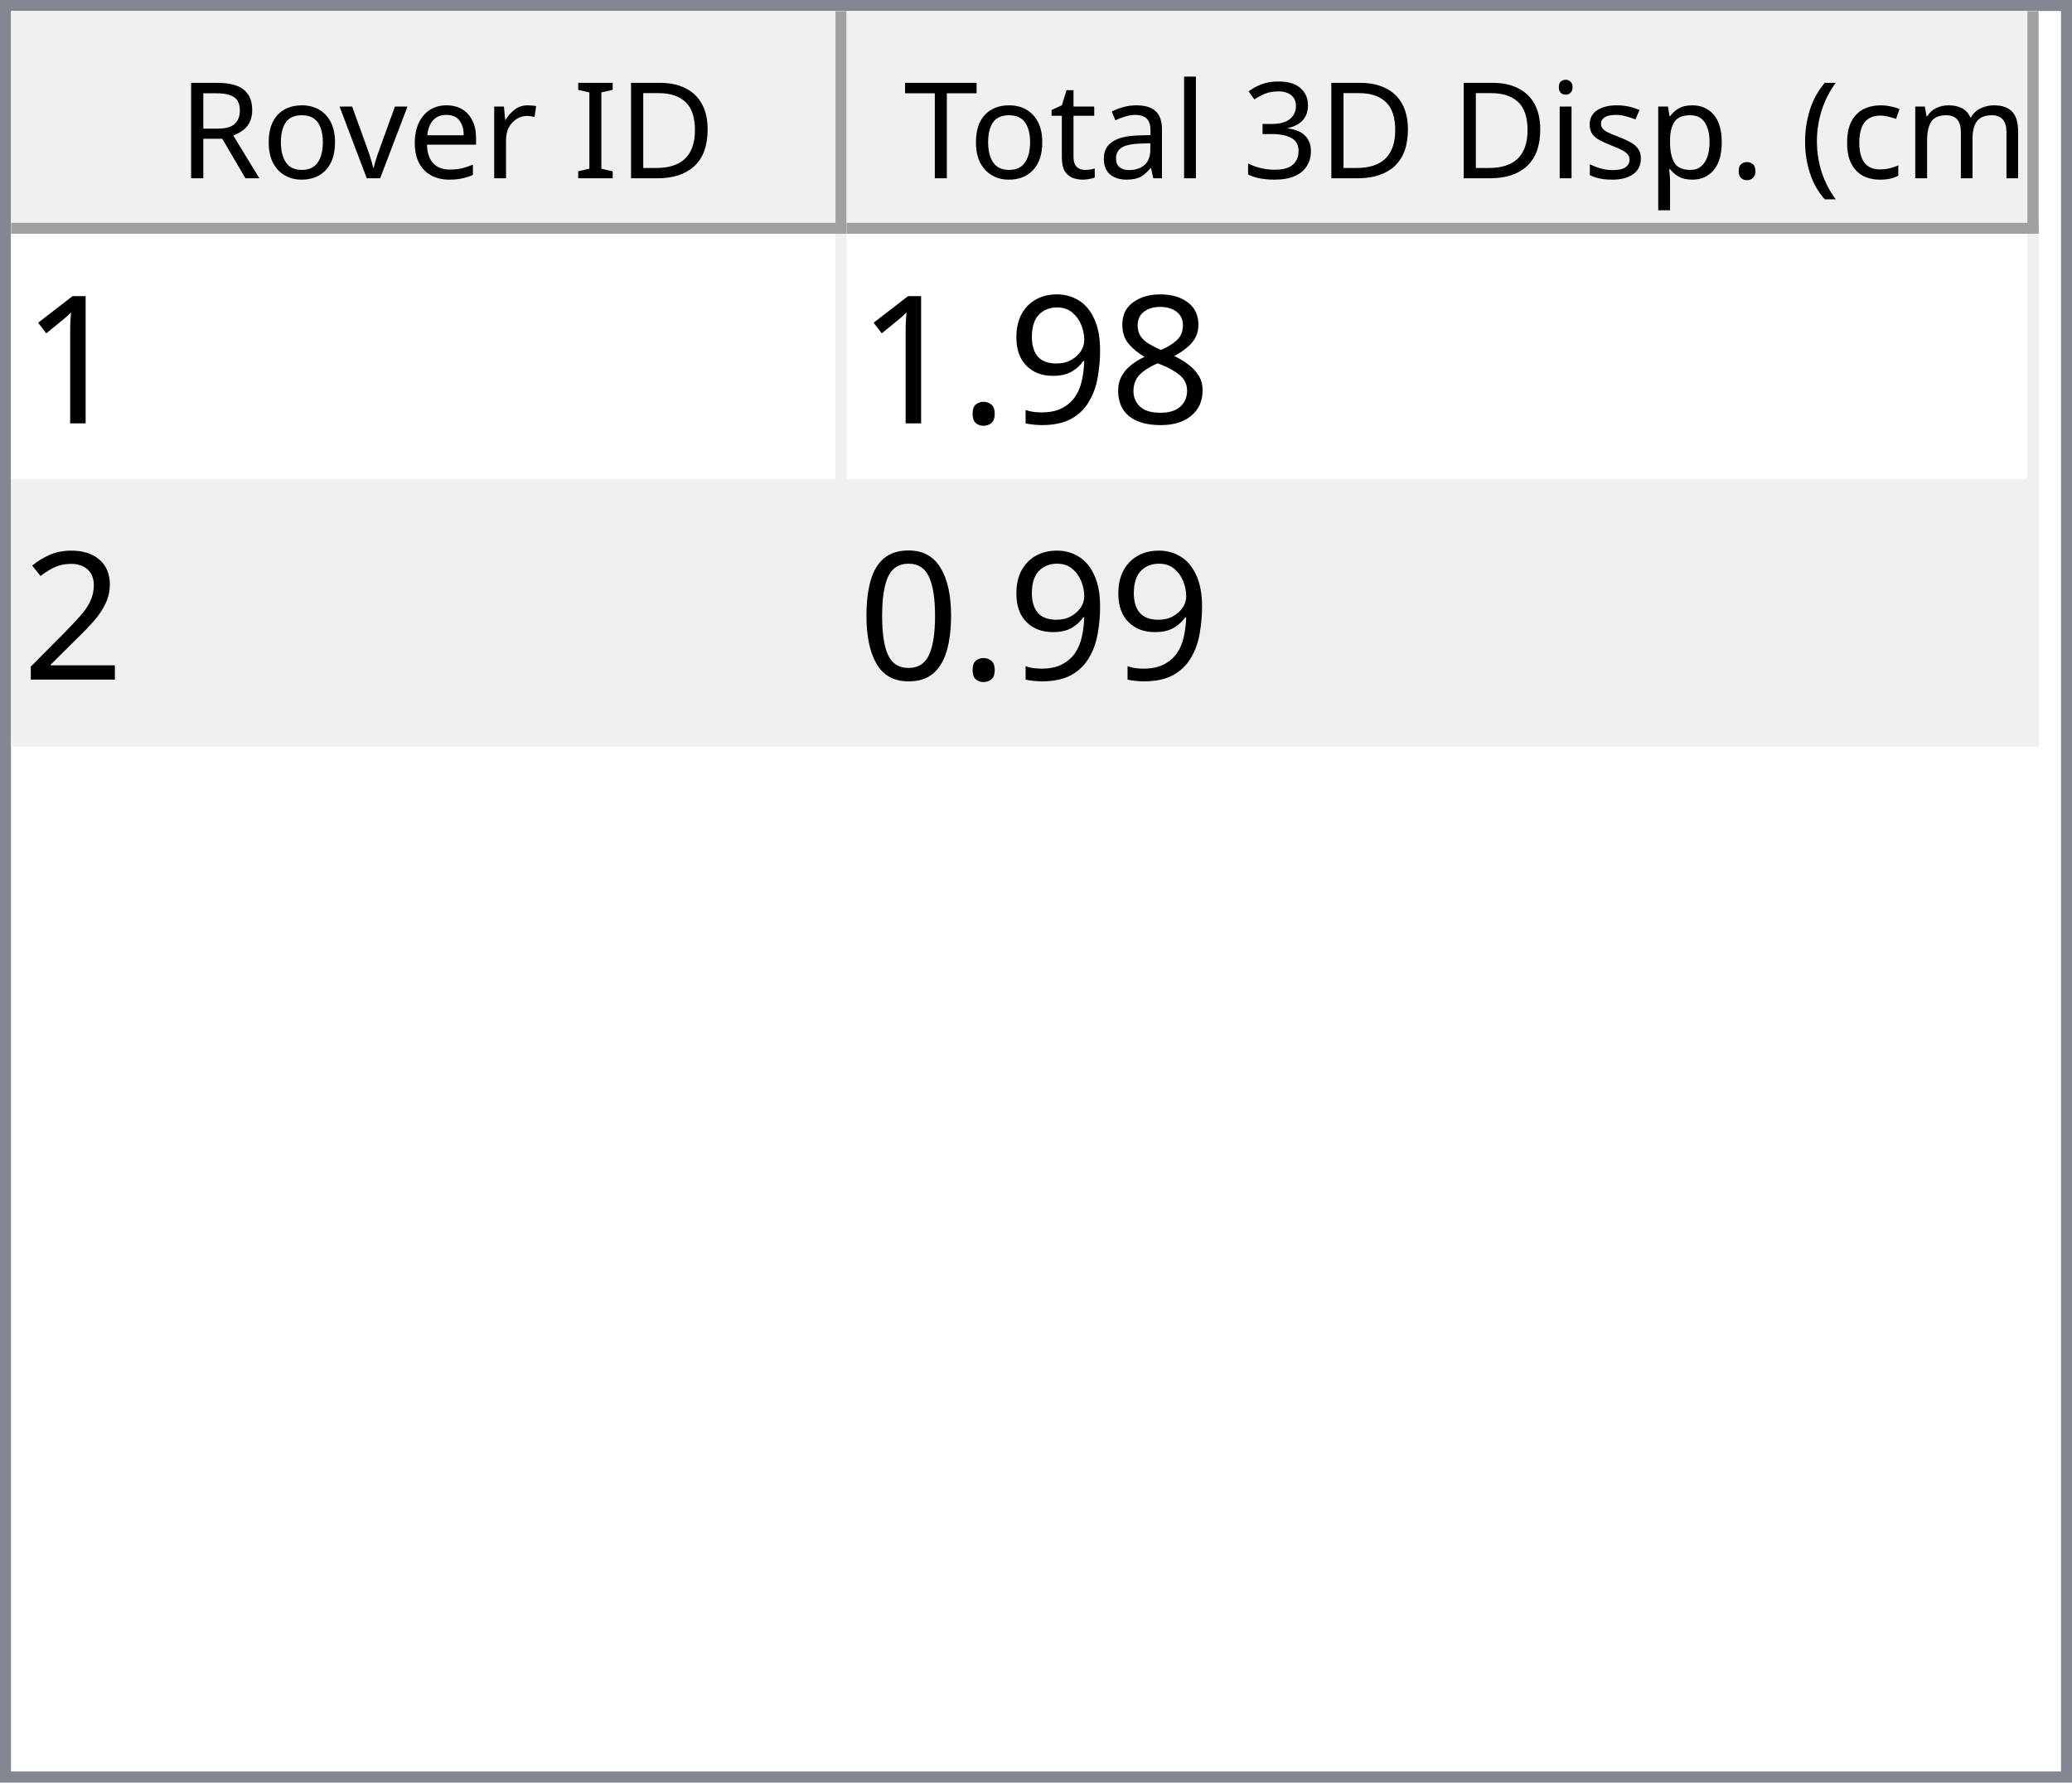
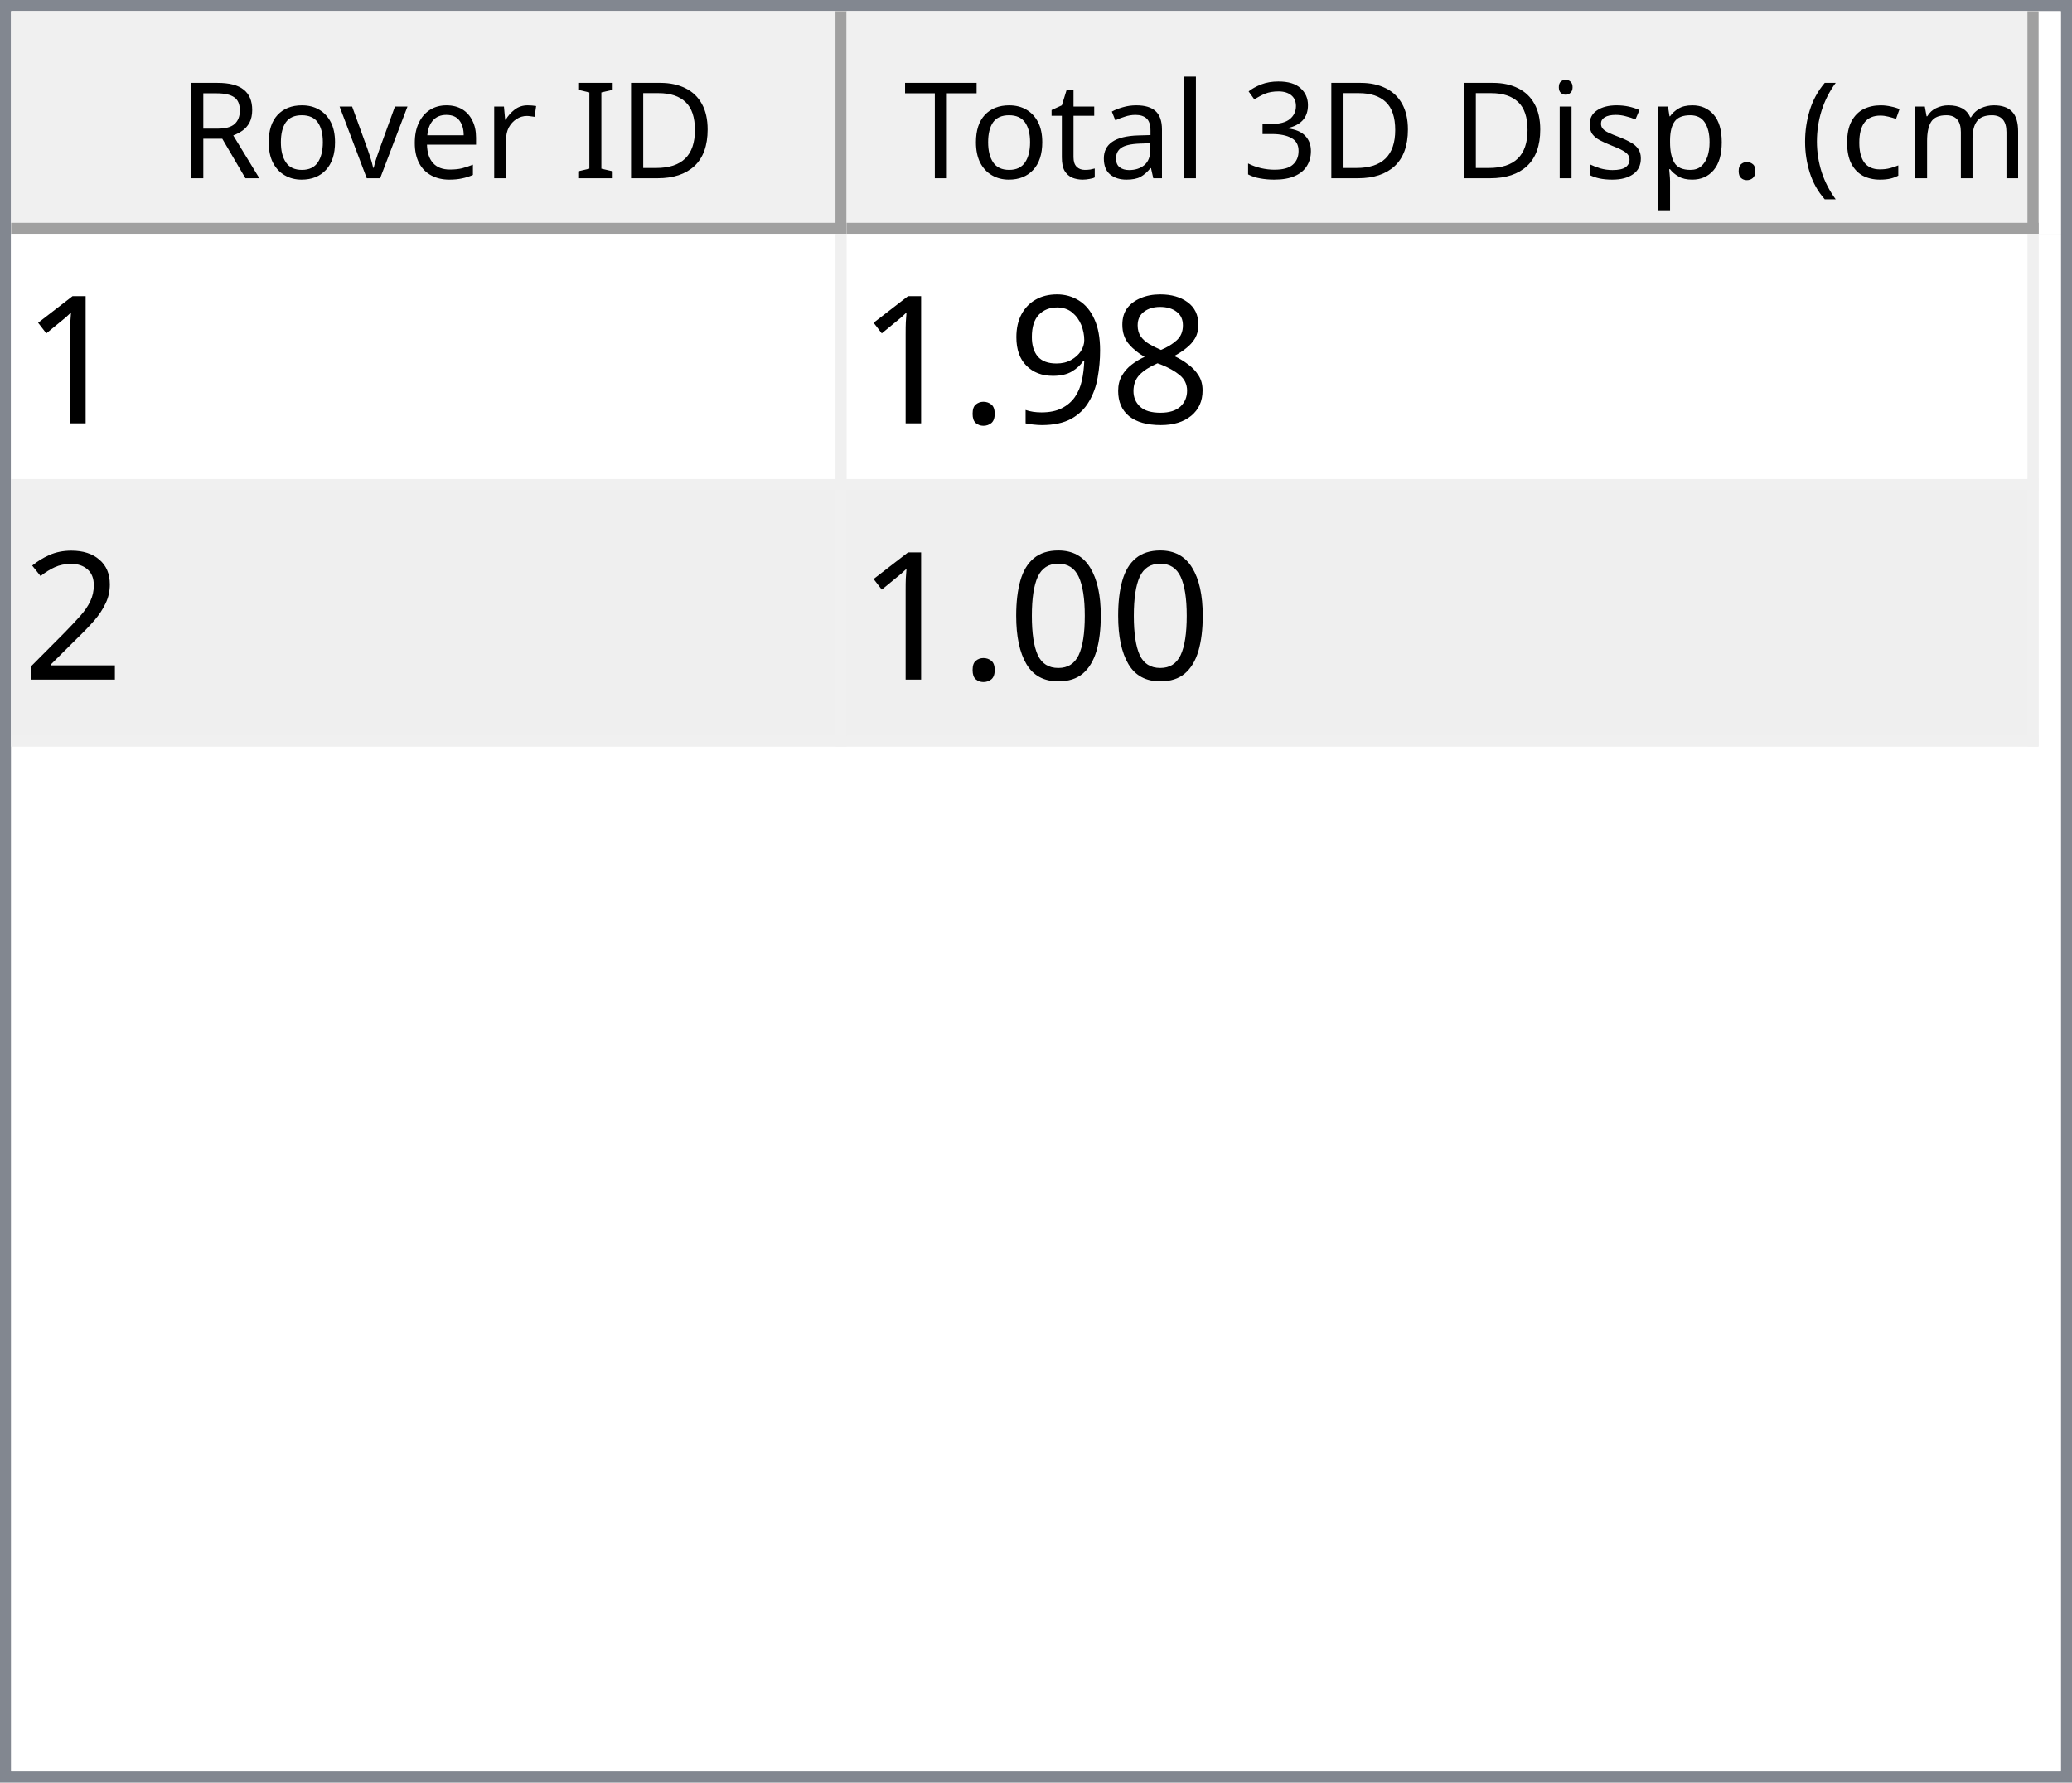
<svg xmlns="http://www.w3.org/2000/svg" style="fill-opacity:1; color-rendering:auto; color-interpolation:auto; text-rendering:auto; stroke:black; stroke-linecap:square; stroke-miterlimit:10; shape-rendering:auto; stroke-opacity:1; fill:black; stroke-dasharray:none; font-weight:normal; stroke-width:1; font-family:'Dialog'; font-style:normal; stroke-linejoin:miter; font-size:12px; stroke-dashoffset:0; image-rendering:auto;" width="186" height="160">
  <defs id="genericDefs" />
  <g>
    <defs id="defs1">
      <clipPath clipPathUnits="userSpaceOnUse" id="clipPath1">
        <path d="M0 0 L186 0 L186 160 L0 160 L0 0 Z" />
      </clipPath>
      <clipPath clipPathUnits="userSpaceOnUse" id="clipPath2">
        <path d="M0 0 L0 160 L186 160 L186 0 Z" />
      </clipPath>
      <clipPath clipPathUnits="userSpaceOnUse" id="clipPath3">
        <path d="M0 0 L0 20 L184 20 L184 0 Z" />
      </clipPath>
      <clipPath clipPathUnits="userSpaceOnUse" id="clipPath4">
        <path d="M0 0 L0 20 L75 20 L75 0 Z" />
      </clipPath>
      <clipPath clipPathUnits="userSpaceOnUse" id="clipPath5">
        <path d="M1 1 L1 19 L74 19 L74 1 Z" />
      </clipPath>
      <clipPath clipPathUnits="userSpaceOnUse" id="clipPath6">
        <path d="M0 0 L0 18 L73 18 L73 0 Z" />
      </clipPath>
      <clipPath clipPathUnits="userSpaceOnUse" id="clipPath7">
        <path d="M-0.5 -0.5 L-0.5 19.5 L74.5 19.5 L74.5 -0.5 Z" />
      </clipPath>
      <clipPath clipPathUnits="userSpaceOnUse" id="clipPath8">
        <path d="M0 0 L0 20 L107 20 L107 0 Z" />
      </clipPath>
      <clipPath clipPathUnits="userSpaceOnUse" id="clipPath9">
        <path d="M1 1 L1 19 L106 19 L106 1 Z" />
      </clipPath>
      <clipPath clipPathUnits="userSpaceOnUse" id="clipPath10">
        <path d="M0 0 L0 18 L105 18 L105 0 Z" />
      </clipPath>
      <clipPath clipPathUnits="userSpaceOnUse" id="clipPath11">
        <path d="M-0.5 -0.5 L-0.5 19.5 L106.5 19.5 L106.5 -0.5 Z" />
      </clipPath>
      <clipPath clipPathUnits="userSpaceOnUse" id="clipPath12">
        <path d="M0 0 L0 138 L184 138 L184 0 Z" />
      </clipPath>
      <clipPath clipPathUnits="userSpaceOnUse" id="clipPath13">
        <path d="M0 0 L0 46 L182 46 L182 0 Z" />
      </clipPath>
      <clipPath clipPathUnits="userSpaceOnUse" id="clipPath14">
        <path d="M-0.5 -0.5 L-0.5 45.5 L181.5 45.5 L181.5 -0.5 Z" />
      </clipPath>
      <clipPath clipPathUnits="userSpaceOnUse" id="clipPath15">
        <path d="M0 0 L0 22 L74 22 L74 0 Z" />
      </clipPath>
      <clipPath clipPathUnits="userSpaceOnUse" id="clipPath16">
        <path d="M0 0 L0 22 L106 22 L106 0 Z" />
      </clipPath>
      <font horiz-adv-x="64.551" id="font1">
        <font-face ascent="107.91" descent="25.098" units-per-em="100" style="font-style:normal; font-family:Segoe UI; font-weight:normal;" />
        <missing-glyph horiz-adv-x="64.551" d="M8.109 0 L8.109 68.266 L56.453 68.266 L56.453 0 L8.109 0 ZM15.328 7.234 L49.219 7.234 L49.219 61.031 L15.328 61.031 L15.328 7.234 Z" />
        <glyph unicode="D" horiz-adv-x="70.117" d="M9.188 0 L9.188 70.016 L28.516 70.016 Q65.531 70.016 65.531 35.891 Q65.531 19.672 55.25 9.836 Q44.969 0 27.734 0 L9.188 0 ZM17.391 62.594 L17.391 7.422 L27.828 7.422 Q41.609 7.422 49.273 14.797 Q56.938 22.172 56.938 35.688 Q56.938 62.594 28.328 62.594 L17.391 62.594 Z" />
        <glyph unicode="I" horiz-adv-x="26.611" d="M17.391 0 L9.188 0 L9.188 70.016 L17.391 70.016 L17.391 0 Z" />
        <glyph unicode=" " horiz-adv-x="27.393" d="" />
        <glyph unicode="r" horiz-adv-x="34.766" d="M34.188 41.891 Q32.078 43.5 28.125 43.5 Q23 43.5 19.555 38.672 Q16.109 33.844 16.109 25.484 L16.109 0 L8.109 0 L8.109 50 L16.109 50 L16.109 39.703 L16.312 39.703 Q18.016 44.969 21.531 47.922 Q25.047 50.875 29.391 50.875 Q32.516 50.875 34.188 50.203 L34.188 41.891 Z" />
        <glyph unicode="e" horiz-adv-x="52.295" d="M48.297 23 L12.984 23 Q13.188 14.656 17.484 10.109 Q21.781 5.562 29.297 5.562 Q37.75 5.562 44.828 11.141 L44.828 3.609 Q38.234 -1.172 27.391 -1.172 Q16.797 -1.172 10.742 5.641 Q4.688 12.453 4.688 24.812 Q4.688 36.469 11.305 43.82 Q17.922 51.172 27.734 51.172 Q37.547 51.172 42.922 44.828 Q48.297 38.484 48.297 27.203 L48.297 23 ZM40.094 29.781 Q40.047 36.719 36.75 40.578 Q33.453 44.438 27.594 44.438 Q21.922 44.438 17.969 40.383 Q14.016 36.328 13.094 29.781 L40.094 29.781 Z" />
        <glyph unicode="v" horiz-adv-x="47.9" d="M47.406 50 L27.484 0 L19.625 0 L0.688 50 L9.469 50 L22.172 13.672 Q23.578 9.672 23.922 6.688 L24.125 6.688 Q24.609 10.453 25.688 13.484 L38.969 50 L47.406 50 Z" />
        <glyph unicode="o" horiz-adv-x="58.594" d="M29 -1.172 Q17.922 -1.172 11.305 5.836 Q4.688 12.844 4.688 24.422 Q4.688 37.016 11.57 44.094 Q18.453 51.172 30.172 51.172 Q41.359 51.172 47.633 44.289 Q53.906 37.406 53.906 25.203 Q53.906 13.234 47.141 6.031 Q40.375 -1.172 29 -1.172 ZM29.594 44.438 Q21.875 44.438 17.383 39.188 Q12.891 33.938 12.891 24.703 Q12.891 15.828 17.43 10.695 Q21.969 5.562 29.594 5.562 Q37.359 5.562 41.531 10.594 Q45.703 15.625 45.703 24.906 Q45.703 34.281 41.531 39.359 Q37.359 44.438 29.594 44.438 Z" />
        <glyph unicode="R" horiz-adv-x="59.814" d="M59.375 0 L49.609 0 L37.891 19.625 Q36.281 22.359 34.766 24.289 Q33.25 26.219 31.664 27.438 Q30.078 28.656 28.25 29.219 Q26.422 29.781 24.125 29.781 L17.391 29.781 L17.391 0 L9.188 0 L9.188 70.016 L30.078 70.016 Q34.672 70.016 38.555 68.867 Q42.438 67.719 45.289 65.375 Q48.141 63.031 49.758 59.547 Q51.375 56.062 51.375 51.375 Q51.375 47.703 50.273 44.656 Q49.172 41.609 47.148 39.211 Q45.125 36.812 42.266 35.133 Q39.406 33.453 35.844 32.516 L35.844 32.328 Q37.594 31.547 38.891 30.547 Q40.188 29.547 41.359 28.18 Q42.531 26.812 43.68 25.078 Q44.828 23.344 46.234 21.047 L59.375 0 ZM17.391 62.594 L17.391 37.203 L28.516 37.203 Q31.594 37.203 34.203 38.133 Q36.812 39.062 38.719 40.797 Q40.625 42.531 41.703 45.047 Q42.781 47.562 42.781 50.688 Q42.781 56.297 39.141 59.445 Q35.5 62.594 28.609 62.594 L17.391 62.594 Z" />
        <glyph unicode=")" horiz-adv-x="30.176" d="M8.297 -15.922 L1.172 -15.922 Q16.406 2.344 16.406 26.812 Q16.406 51.469 1.078 70.016 L8.297 70.016 Q23.531 52.156 23.531 26.703 Q23.531 1.375 8.297 -15.922 Z" />
        <glyph unicode="m" horiz-adv-x="86.133" d="M79.109 0 L71.094 0 L71.094 28.719 Q71.094 37.016 68.531 40.727 Q65.969 44.438 59.906 44.438 Q54.781 44.438 51.195 39.75 Q47.609 35.062 47.609 28.516 L47.609 0 L39.594 0 L39.594 29.688 Q39.594 44.438 28.219 44.438 Q22.953 44.438 19.531 40.016 Q16.109 35.594 16.109 28.516 L16.109 0 L8.109 0 L8.109 50 L16.109 50 L16.109 42.094 L16.312 42.094 Q21.625 51.172 31.844 51.172 Q36.969 51.172 40.773 48.312 Q44.578 45.453 46 40.828 Q51.562 51.172 62.594 51.172 Q79.109 51.172 79.109 30.812 L79.109 0 Z" />
        <glyph unicode="c" horiz-adv-x="46.191" d="M42.188 2.297 Q36.422 -1.172 28.516 -1.172 Q17.828 -1.172 11.258 5.789 Q4.688 12.75 4.688 23.828 Q4.688 36.188 11.766 43.68 Q18.844 51.172 30.672 51.172 Q37.25 51.172 42.281 48.734 L42.281 40.531 Q36.719 44.438 30.375 44.438 Q22.703 44.438 17.797 38.945 Q12.891 33.453 12.891 24.516 Q12.891 15.719 17.508 10.641 Q22.125 5.562 29.891 5.562 Q36.422 5.562 42.188 9.906 L42.188 2.297 Z" />
        <glyph unicode="(" horiz-adv-x="30.176" d="M29.109 -15.922 L21.969 -15.922 Q6.844 1.375 6.844 26.703 Q6.844 52.156 21.969 70.016 L29.203 70.016 Q13.875 51.469 13.875 26.812 Q13.875 2.344 29.109 -15.922 Z" />
        <glyph unicode="." horiz-adv-x="21.68" d="M10.891 -1.078 Q8.641 -1.078 7.055 0.539 Q5.469 2.156 5.469 4.391 Q5.469 6.641 7.055 8.273 Q8.641 9.906 10.891 9.906 Q13.188 9.906 14.797 8.273 Q16.406 6.641 16.406 4.391 Q16.406 2.156 14.797 0.539 Q13.188 -1.078 10.891 -1.078 Z" />
        <glyph unicode="p" horiz-adv-x="58.789" d="M16.312 7.234 L16.109 7.234 L16.109 -23 L8.109 -23 L8.109 50 L16.109 50 L16.109 41.219 L16.312 41.219 Q22.219 51.172 33.594 51.172 Q43.266 51.172 48.688 44.461 Q54.109 37.75 54.109 26.469 Q54.109 13.922 48 6.375 Q41.891 -1.172 31.297 -1.172 Q21.578 -1.172 16.312 7.234 ZM16.109 27.391 L16.109 20.406 Q16.109 14.203 20.141 9.883 Q24.172 5.562 30.375 5.562 Q37.641 5.562 41.773 11.133 Q45.906 16.703 45.906 26.609 Q45.906 34.969 42.047 39.703 Q38.188 44.438 31.594 44.438 Q24.609 44.438 20.359 39.578 Q16.109 34.719 16.109 27.391 Z" />
        <glyph unicode="s" horiz-adv-x="42.432" d="M5.078 1.812 L5.078 10.406 Q11.625 5.562 19.484 5.562 Q30.031 5.562 30.031 12.594 Q30.031 14.594 29.125 15.992 Q28.219 17.391 26.68 18.461 Q25.141 19.531 23.07 20.383 Q21 21.234 18.609 22.172 Q15.281 23.484 12.766 24.828 Q10.25 26.172 8.57 27.859 Q6.891 29.547 6.031 31.695 Q5.172 33.844 5.172 36.719 Q5.172 40.234 6.789 42.945 Q8.406 45.656 11.086 47.484 Q13.766 49.312 17.211 50.242 Q20.656 51.172 24.312 51.172 Q30.812 51.172 35.938 48.922 L35.938 40.828 Q30.422 44.438 23.25 44.438 Q21 44.438 19.195 43.922 Q17.391 43.406 16.094 42.477 Q14.797 41.547 14.086 40.258 Q13.375 38.969 13.375 37.406 Q13.375 35.453 14.086 34.133 Q14.797 32.812 16.164 31.789 Q17.531 30.766 19.484 29.938 Q21.438 29.109 23.922 28.125 Q27.25 26.859 29.883 25.516 Q32.516 24.172 34.375 22.484 Q36.234 20.797 37.234 18.602 Q38.234 16.406 38.234 13.375 Q38.234 9.672 36.602 6.938 Q34.969 4.203 32.234 2.398 Q29.5 0.594 25.93 -0.289 Q22.359 -1.172 18.453 -1.172 Q10.75 -1.172 5.078 1.812 Z" />
        <glyph unicode="i" horiz-adv-x="24.219" d="M12.203 62.703 Q10.062 62.703 8.547 64.164 Q7.031 65.625 7.031 67.875 Q7.031 70.125 8.547 71.609 Q10.062 73.094 12.203 73.094 Q14.406 73.094 15.945 71.609 Q17.484 70.125 17.484 67.875 Q17.484 65.719 15.945 64.211 Q14.406 62.703 12.203 62.703 ZM16.109 0 L8.109 0 L8.109 50 L16.109 50 L16.109 0 Z" />
        <glyph unicode="3" horiz-adv-x="53.906" d="M46.531 19.828 Q46.531 15.094 44.75 11.211 Q42.969 7.328 39.719 4.57 Q36.469 1.812 31.93 0.297 Q27.391 -1.219 21.922 -1.219 Q11.922 -1.219 6 2.594 L6 11.188 Q13.094 5.609 22.219 5.609 Q25.875 5.609 28.828 6.539 Q31.781 7.469 33.906 9.227 Q36.031 10.984 37.18 13.477 Q38.328 15.969 38.328 19.094 Q38.328 32.812 18.797 32.812 L12.984 32.812 L12.984 39.594 L18.5 39.594 Q35.797 39.594 35.797 52.484 Q35.797 64.406 22.609 64.406 Q15.188 64.406 8.688 59.422 L8.688 67.188 Q15.375 71.188 24.609 71.188 Q29 71.188 32.57 69.969 Q36.141 68.75 38.68 66.555 Q41.219 64.359 42.609 61.281 Q44 58.203 44 54.5 Q44 40.672 30.031 36.719 L30.031 36.531 Q33.594 36.141 36.625 34.797 Q39.656 33.453 41.852 31.305 Q44.047 29.156 45.289 26.25 Q46.531 23.344 46.531 19.828 Z" />
        <glyph unicode="l" horiz-adv-x="24.219" d="M16.109 0 L8.109 0 L8.109 74.031 L16.109 74.031 L16.109 0 Z" />
        <glyph unicode="a" horiz-adv-x="50.879" d="M43.891 0 L35.891 0 L35.891 7.812 L35.688 7.812 Q30.469 -1.172 20.312 -1.172 Q12.844 -1.172 8.617 2.781 Q4.391 6.734 4.391 13.281 Q4.391 27.297 20.906 29.594 L35.891 31.688 Q35.891 44.438 25.594 44.438 Q16.547 44.438 9.281 38.281 L9.281 46.484 Q16.656 51.172 26.266 51.172 Q43.891 51.172 43.891 32.516 L43.891 0 ZM35.891 25.297 L23.828 23.641 Q18.266 22.859 15.43 20.875 Q12.594 18.891 12.594 13.875 Q12.594 10.203 15.211 7.883 Q17.828 5.562 22.172 5.562 Q28.125 5.562 32.008 9.742 Q35.891 13.922 35.891 20.312 L35.891 25.297 Z" />
        <glyph unicode="t" horiz-adv-x="33.887" d="M31.297 0.484 Q28.469 -1.078 23.828 -1.078 Q10.688 -1.078 10.688 13.578 L10.688 43.172 L2.094 43.172 L2.094 50 L10.688 50 L10.688 62.203 L18.703 64.797 L18.703 50 L31.297 50 L31.297 43.172 L18.703 43.172 L18.703 14.984 Q18.703 9.969 20.414 7.82 Q22.125 5.672 26.078 5.672 Q29.109 5.672 31.297 7.328 L31.297 0.484 Z" />
        <glyph unicode="T" horiz-adv-x="52.393" d="M50.594 62.594 L30.375 62.594 L30.375 0 L22.172 0 L22.172 62.594 L2 62.594 L2 70.016 L50.594 70.016 L50.594 62.594 Z" />
      </font>
      <font horiz-adv-x="75.0" id="font2">
        <font-face ascent="100.537" descent="21.973" units-per-em="100" style="font-style:normal; font-family:sans-serif; font-weight:normal;" />
        <missing-glyph horiz-adv-x="75.0" d="M12.5 0 L12.5 62.5 L62.5 62.5 L62.5 0 L12.5 0 ZM14.062 1.562 L60.938 1.562 L60.938 60.938 L14.062 60.938 L14.062 1.562 Z" />
        <glyph unicode="1" horiz-adv-x="55.615" d="M37.25 0 L28.469 0 L28.469 56 Q25.297 52.984 20.141 49.953 Q14.984 46.922 10.891 45.406 L10.891 53.906 Q18.266 57.375 23.781 62.305 Q29.297 67.234 31.594 71.875 L37.25 71.875 L37.25 0 Z" />
        <glyph unicode="8" horiz-adv-x="55.615" d="M17.672 38.812 Q12.203 40.828 9.57 44.539 Q6.938 48.25 6.938 53.422 Q6.938 61.234 12.555 66.555 Q18.172 71.875 27.484 71.875 Q36.859 71.875 42.578 66.43 Q48.297 60.984 48.297 53.172 Q48.297 48.188 45.68 44.508 Q43.062 40.828 37.75 38.812 Q44.344 36.672 47.781 31.883 Q51.219 27.094 51.219 20.453 Q51.219 11.281 44.727 5.031 Q38.234 -1.219 27.641 -1.219 Q17.047 -1.219 10.547 5.055 Q4.047 11.328 4.047 20.703 Q4.047 27.688 7.594 32.398 Q11.141 37.109 17.672 38.812 ZM15.922 53.719 Q15.922 48.641 19.195 45.414 Q22.469 42.188 27.688 42.188 Q32.766 42.188 36.016 45.383 Q39.266 48.578 39.266 53.219 Q39.266 58.062 35.914 61.359 Q32.562 64.656 27.594 64.656 Q22.562 64.656 19.242 61.43 Q15.922 58.203 15.922 53.719 ZM13.094 20.656 Q13.094 16.891 14.875 13.375 Q16.656 9.859 20.172 7.93 Q23.688 6 27.734 6 Q34.031 6 38.133 10.055 Q42.234 14.109 42.234 20.359 Q42.234 26.703 38.016 30.859 Q33.797 35.016 27.438 35.016 Q21.234 35.016 17.164 30.914 Q13.094 26.812 13.094 20.656 Z" />
        <glyph unicode="9" horiz-adv-x="55.615" d="M5.469 16.547 L13.922 17.328 Q14.984 11.375 18.016 8.688 Q21.047 6 25.781 6 Q29.828 6 32.883 7.859 Q35.938 9.719 37.891 12.82 Q39.844 15.922 41.164 21.195 Q42.484 26.469 42.484 31.938 Q42.484 32.516 42.438 33.688 Q39.797 29.5 35.234 26.883 Q30.672 24.266 25.344 24.266 Q16.453 24.266 10.305 30.711 Q4.156 37.156 4.156 47.703 Q4.156 58.594 10.578 65.234 Q17 71.875 26.656 71.875 Q33.641 71.875 39.43 68.117 Q45.219 64.359 48.219 57.398 Q51.219 50.438 51.219 37.25 Q51.219 23.531 48.242 15.406 Q45.266 7.281 39.383 3.031 Q33.5 -1.219 25.594 -1.219 Q17.188 -1.219 11.867 3.445 Q6.547 8.109 5.469 16.547 ZM41.453 48.141 Q41.453 55.719 37.43 60.156 Q33.406 64.594 27.734 64.594 Q21.875 64.594 17.531 59.812 Q13.188 55.031 13.188 47.406 Q13.188 40.578 17.312 36.305 Q21.438 32.031 27.484 32.031 Q33.594 32.031 37.523 36.305 Q41.453 40.578 41.453 48.141 Z" />
        <glyph unicode="." horiz-adv-x="27.783" d="M9.078 0 L9.078 10.016 L19.094 10.016 L19.094 0 L9.078 0 Z" />
        <glyph unicode="2" horiz-adv-x="55.615" d="M50.344 8.453 L50.344 0 L3.031 0 Q2.938 3.172 4.047 6.109 Q5.859 10.938 9.836 15.625 Q13.812 20.312 21.344 26.469 Q33.016 36.031 37.117 41.625 Q41.219 47.219 41.219 52.203 Q41.219 57.422 37.477 61.008 Q33.734 64.594 27.734 64.594 Q21.391 64.594 17.578 60.789 Q13.766 56.984 13.719 50.25 L4.688 51.172 Q5.609 61.281 11.664 66.578 Q17.719 71.875 27.938 71.875 Q38.234 71.875 44.242 66.164 Q50.25 60.453 50.25 52 Q50.25 47.703 48.492 43.555 Q46.734 39.406 42.656 34.812 Q38.578 30.219 29.109 22.219 Q21.188 15.578 18.945 13.211 Q16.703 10.844 15.234 8.453 L50.344 8.453 Z" />
        <glyph unicode="0" horiz-adv-x="55.615" d="M4.156 35.297 Q4.156 48 6.766 55.742 Q9.375 63.484 14.523 67.68 Q19.672 71.875 27.484 71.875 Q33.25 71.875 37.594 69.555 Q41.938 67.234 44.773 62.867 Q47.609 58.5 49.219 52.227 Q50.828 45.953 50.828 35.297 Q50.828 22.703 48.242 14.969 Q45.656 7.234 40.508 3.008 Q35.359 -1.219 27.484 -1.219 Q17.141 -1.219 11.234 6.203 Q4.156 15.141 4.156 35.297 ZM13.188 35.297 Q13.188 17.672 17.312 11.836 Q21.438 6 27.484 6 Q33.547 6 37.672 11.859 Q41.797 17.719 41.797 35.297 Q41.797 52.984 37.672 58.789 Q33.547 64.594 27.391 64.594 Q21.344 64.594 17.719 59.469 Q13.188 52.938 13.188 35.297 Z" />
      </font>
    </defs>
    <g style="fill:white; stroke:white;">
      <rect x="0" y="0" width="186" style="clip-path:url(#clipPath1); stroke:none;" height="160" />
    </g>
    <g style="fill:white; text-rendering:optimizeSpeed; color-rendering:optimizeSpeed; image-rendering:optimizeSpeed; shape-rendering:crispEdges; stroke:white; color-interpolation:sRGB;">
      <rect x="0" width="186" height="160" y="0" style="stroke:none;" />
      <path style="stroke:none;" d="M0 160 L186 160 L186 0 L0 0 Z" />
    </g>
    <g style="fill:rgb(240,240,240); font-family:'Segoe UI'; stroke:rgb(240,240,240);">
      <rect x="0" y="0" width="186" style="clip-path:url(#clipPath2); stroke:none;" height="160" />
    </g>
    <g style="fill:rgb(130,135,144); font-family:'Segoe UI'; stroke:rgb(130,135,144);">
      <path d="M0 0 L186 0 L186 160 L0 160 L0 0 ZM1 1 L185 1 L185 159 L1 159 L1 1 Z" style="fill-rule:evenodd; clip-path:url(#clipPath2); stroke:none;" />
    </g>
    <g style="fill:white; font-family:'Segoe UI'; stroke:white;" transform="translate(1,1)">
      <rect x="0" y="0" width="184" style="clip-path:url(#clipPath3); stroke:none;" height="20" />
    </g>
    <g style="fill:rgb(240,240,240); font-family:'Segoe UI'; stroke:rgb(240,240,240);" transform="translate(1,1)">
      <rect x="0" y="0" width="75" style="clip-path:url(#clipPath4); stroke:none;" height="20" />
    </g>
    <g style="font-family:'Segoe UI';" transform="translate(2,2)">
      <text x="14" xml:space="preserve" y="14" style="clip-path:url(#clipPath6); stroke:none;">Rover ID</text>
    </g>
    <g style="fill:rgb(160,160,160); font-family:'Segoe UI'; stroke:rgb(160,160,160); stroke-linejoin:bevel;" transform="translate(1.5,1.5)">
      <line x1="74" x2="74" y1="0" style="fill:none; clip-path:url(#clipPath7);" y2="19" />
    </g>
    <g style="fill:rgb(160,160,160); font-family:'Segoe UI'; stroke:rgb(160,160,160); stroke-linejoin:bevel;" transform="matrix(1,0,0,1,1,1) translate(0.5,0.5)">
      <line x1="0" x2="74" y1="19" style="fill:none; clip-path:url(#clipPath7);" y2="19" />
    </g>
    <g style="fill:rgb(240,240,240); font-family:'Segoe UI'; stroke:rgb(240,240,240);" transform="translate(76,1)">
      <rect x="0" y="0" width="107" style="clip-path:url(#clipPath8); stroke:none;" height="20" />
    </g>
    <g style="font-family:'Segoe UI';" transform="translate(77,2)">
      <text x="1" xml:space="preserve" y="14" style="clip-path:url(#clipPath10); stroke:none;"> Total 3D Disp. (cm)</text>
    </g>
    <g style="fill:rgb(160,160,160); font-family:'Segoe UI'; stroke:rgb(160,160,160); stroke-linejoin:bevel;" transform="translate(76.5,1.5)">
      <line x1="106" x2="106" y1="0" style="fill:none; clip-path:url(#clipPath11);" y2="19" />
    </g>
    <g style="fill:rgb(160,160,160); font-family:'Segoe UI'; stroke:rgb(160,160,160); stroke-linejoin:bevel;" transform="matrix(1,0,0,1,76,1) translate(0.5,0.5)">
      <line x1="0" x2="106" y1="19" style="fill:none; clip-path:url(#clipPath11);" y2="19" />
    </g>
    <g style="fill:white; font-family:'Segoe UI'; stroke:white;" transform="translate(1,21)">
      <rect x="0" y="0" width="184" style="clip-path:url(#clipPath12); stroke:none;" height="138" />
    </g>
    <g style="fill:rgb(240,240,240); font-size:16px; font-family:sans-serif; stroke:rgb(240,240,240);" transform="translate(1,21)">
      <rect x="0" y="0" width="182" style="clip-path:url(#clipPath13); stroke:none;" height="46" />
      <line transform="translate(0.5,0.5)" x1="0" x2="181" y1="22" style="clip-path:url(#clipPath14); fill:none; stroke-linejoin:bevel;" y2="22" />
    </g>
    <g transform="matrix(1,0,0,1,1,21) translate(0.5,0.5)" style="fill:rgb(240,240,240); font-size:16px; font-family:sans-serif; stroke:rgb(240,240,240); stroke-linejoin:bevel;">
      <line x1="0" x2="181" y1="45" style="fill:none; clip-path:url(#clipPath14);" y2="45" />
    </g>
    <g transform="matrix(1,0,0,1,1,21) translate(0.5,0.5)" style="fill:rgb(240,240,240); font-size:16px; font-family:sans-serif; stroke:rgb(240,240,240); stroke-linejoin:bevel;">
      <line x1="74" x2="74" y1="0" style="fill:none; clip-path:url(#clipPath14);" y2="45" />
    </g>
    <g transform="matrix(1,0,0,1,1,21) translate(0.5,0.5)" style="fill:rgb(240,240,240); font-size:16px; font-family:sans-serif; stroke:rgb(240,240,240); stroke-linejoin:bevel;">
      <line x1="181" x2="181" y1="0" style="fill:none; clip-path:url(#clipPath14);" y2="45" />
    </g>
    <g style="fill:white; font-size:16px; font-family:sans-serif; stroke:white;" transform="matrix(1,0,0,1,1,21)">
      <rect x="0" y="0" width="74" style="clip-path:url(#clipPath15); stroke:none;" height="22" />
      <text x="1" y="17" style="fill:black; clip-path:url(#clipPath15); stroke:none;" xml:space="preserve">1</text>
    </g>
    <g style="fill:white; font-size:16px; font-family:sans-serif; stroke:white;" transform="matrix(1,0,0,1,1,21) translate(75,0)">
      <rect x="0" y="0" width="106" style="clip-path:url(#clipPath16); stroke:none;" height="22" />
      <text x="1" y="17" style="fill:black; clip-path:url(#clipPath16); stroke:none;" xml:space="preserve">1.98</text>
    </g>
    <g style="fill:rgb(239,239,239); font-size:16px; font-family:sans-serif; stroke:rgb(239,239,239);" transform="matrix(1,0,0,1,1,21) translate(0,23)">
      <rect x="0" y="0" width="74" style="clip-path:url(#clipPath15); stroke:none;" height="22" />
      <text x="1" y="17" style="fill:black; clip-path:url(#clipPath15); stroke:none;" xml:space="preserve">2</text>
    </g>
    <g style="fill:rgb(239,239,239); font-size:16px; font-family:sans-serif; stroke:rgb(239,239,239);" transform="matrix(1,0,0,1,1,21) translate(75,23)">
      <rect x="0" y="0" width="106" style="clip-path:url(#clipPath16); stroke:none;" height="22" />
-       <text x="1" y="17" style="fill:black; clip-path:url(#clipPath16); stroke:none;" xml:space="preserve">0.99</text>
+       <text x="1" y="17" style="fill:black; clip-path:url(#clipPath16); stroke:none;" xml:space="preserve">1.00</text>
    </g>
  </g>
</svg>
